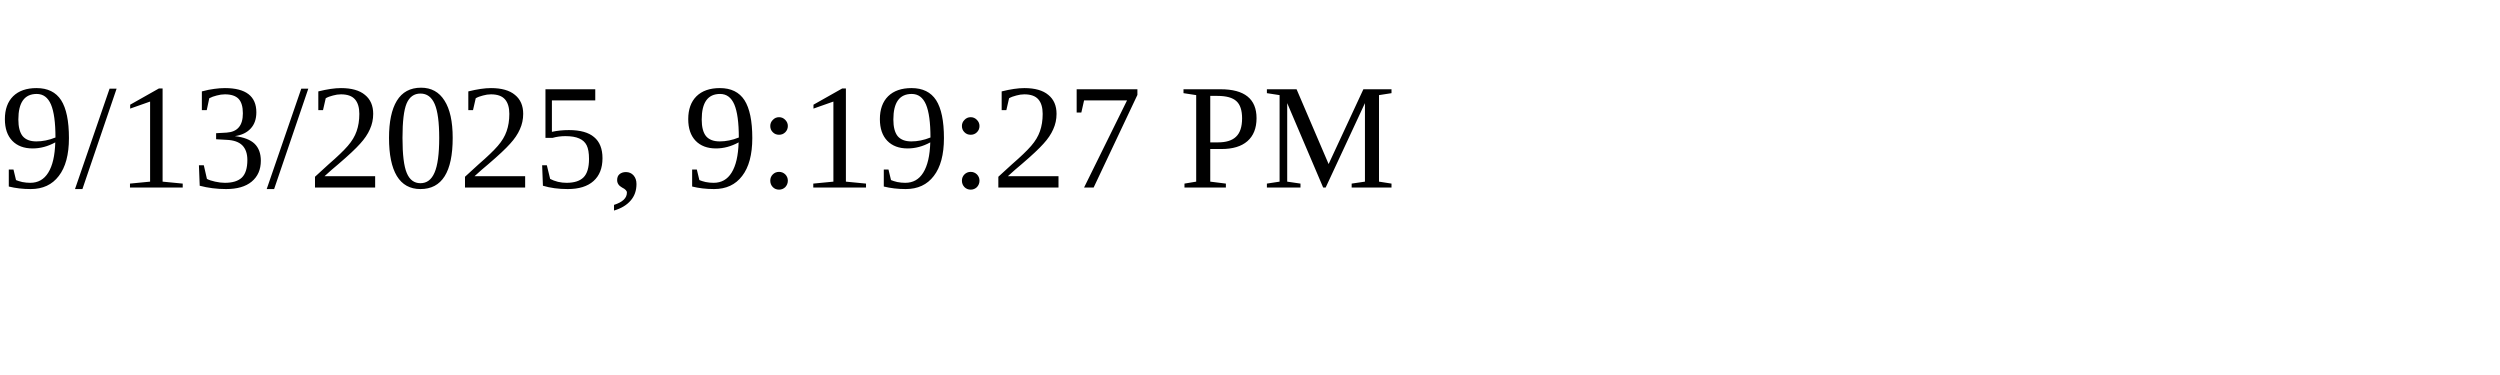
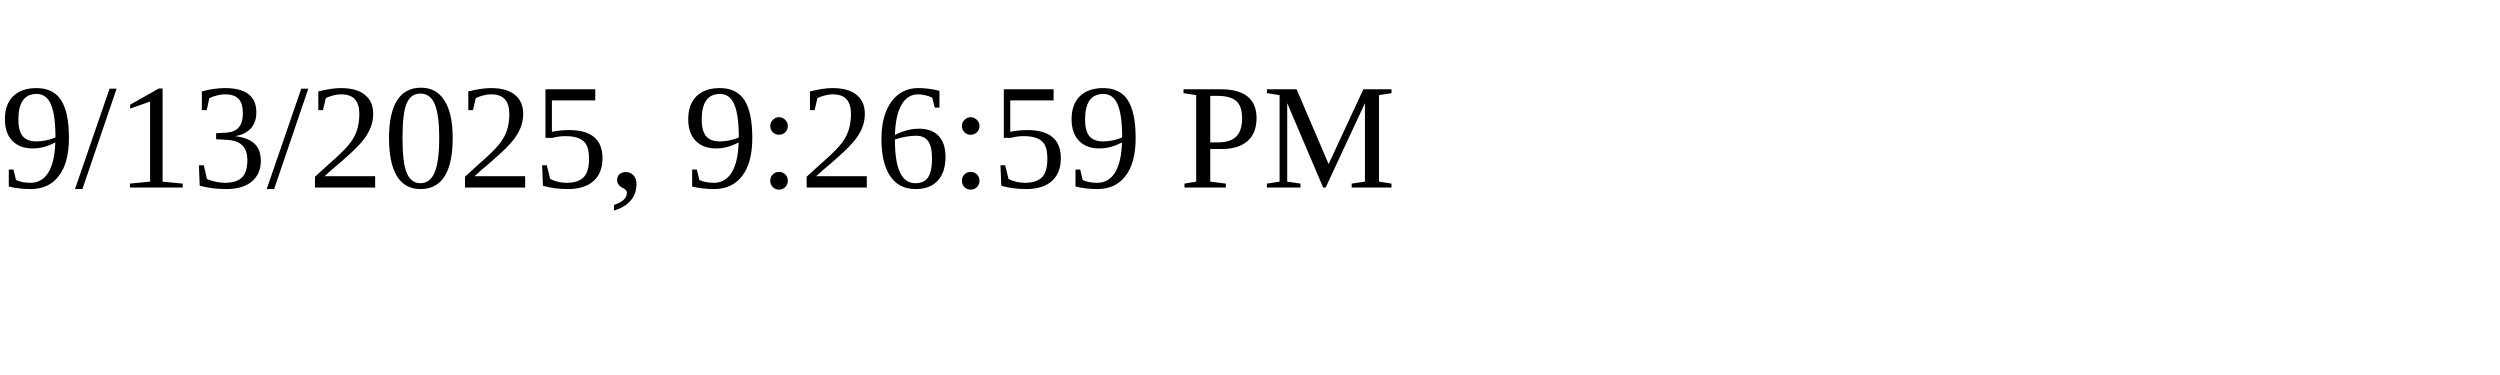
<svg xmlns="http://www.w3.org/2000/svg" height="30" width="200">
-   <text x="0" y="15">9/13/2025, 9:19:27 PM</text>
+   <text x="0" y="15">9/13/2025, 9:26:59 PM</text>
</svg>
